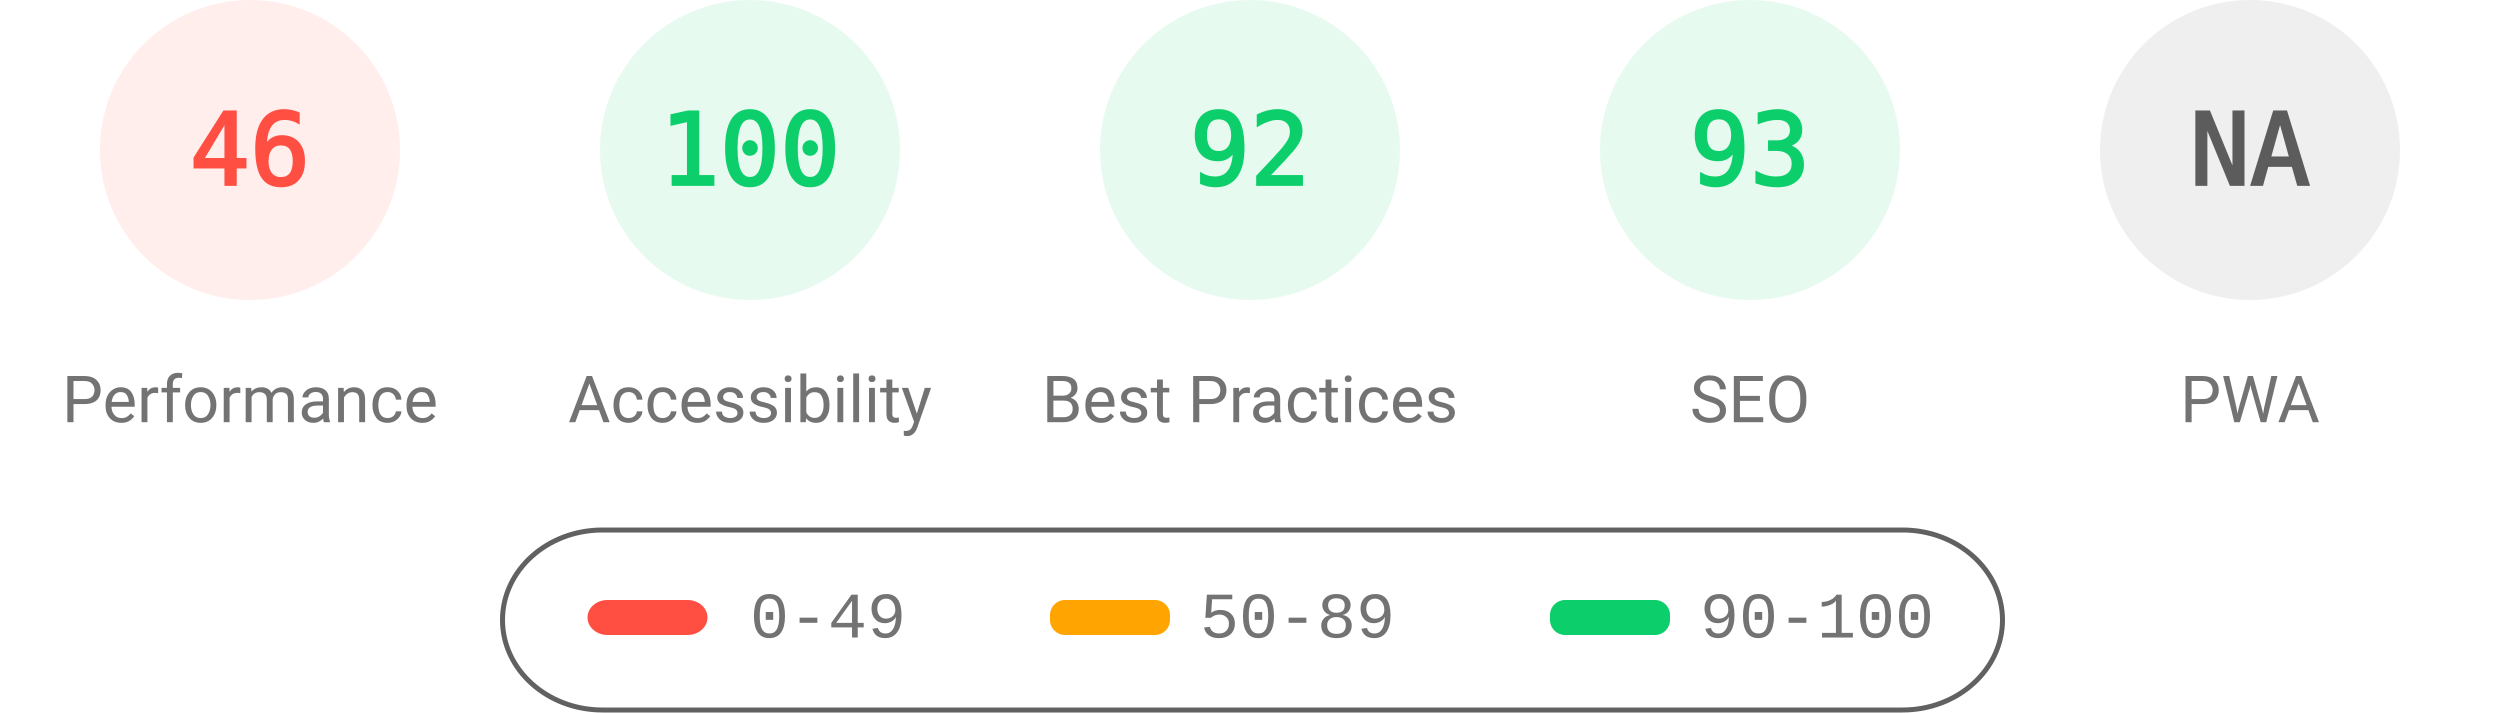
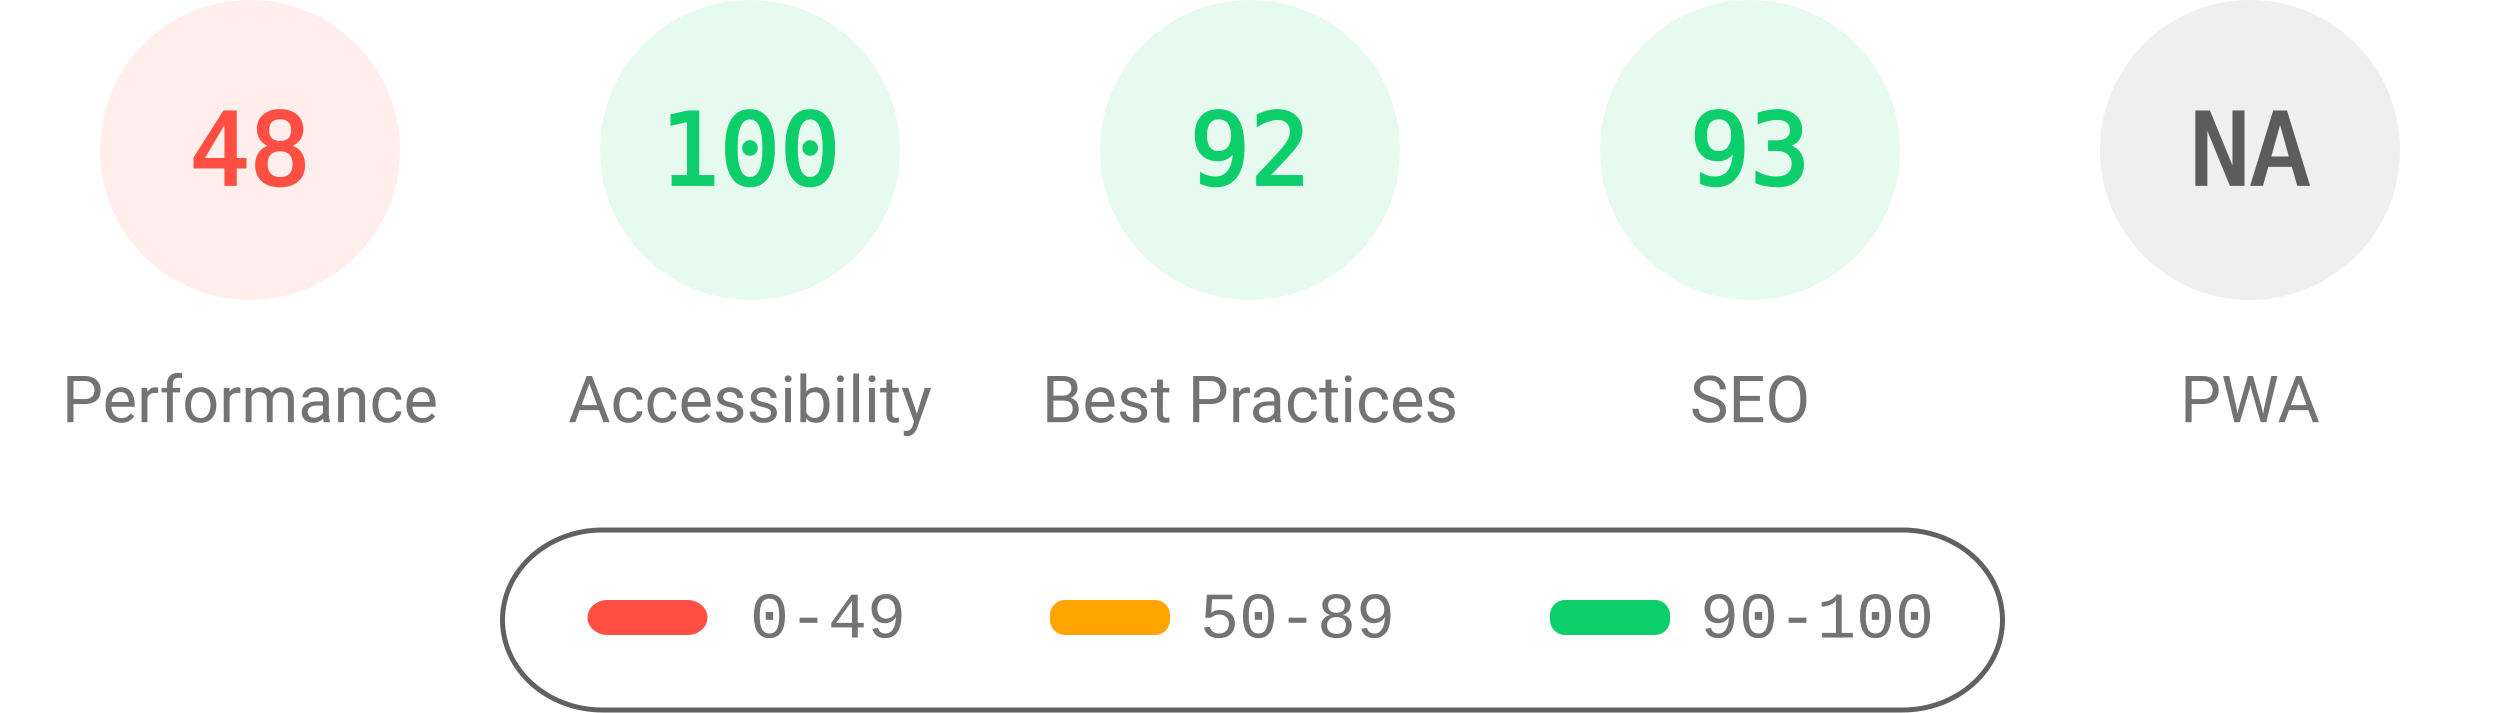
<svg xmlns="http://www.w3.org/2000/svg" fill="none" width="1000" height="285">
  <style>.gauge-base{opacity:.1}.gauge-arc{fill:none;animation-delay:250ms;stroke-linecap:round;transform:rotate(-90deg);transform-origin:100px 60px;animation:load-gauge 1s ease forwards}.guage-text{font-size:40px;font-family:monospace;text-align:center}.guage-red{color:#ff4e42;fill:#ff4e42;stroke:#ff4e42}.guage-orange{color:#ffa400;fill:#ffa400;stroke:#ffa400}.guage-green{color:#0cce6b;fill:#0cce6b;stroke:#0cce6b}.guage-undefined{color:#5c5c5c;fill:#5c5c5c;stroke:#5c5c5c}.guage-title{color:#737373;fill:#737373;stroke:none;font-size:26px;line-height:26px;font-family:Roboto,Halvetica,Arial,sans-serif}@keyframes load-gauge{from{stroke-dasharray:0 352.858}}</style>
  <svg class="guage-div guage-perf guage-red" viewBox="0 0 200 200" width="200" height="200">
    <circle class="gauge-base" r="56" cx="100" cy="60" stroke-width="8" />
-     <circle class="gauge-arc guage-arc-1" r="56" cx="100" cy="60" stroke-width="8" style="stroke-dasharray:161.855,351.858" />
-     <text class="guage-text" x="100" y="60" alignment-baseline="central" dominant-baseline="central" text-anchor="middle">46</text>
+     <circle class="gauge-arc guage-arc-1" r="56" cx="100" cy="60" stroke-width="8" style="stroke-dasharray:168.892,351.858" />
+     <text class="guage-text" x="100" y="60" alignment-baseline="central" dominant-baseline="central" text-anchor="middle">48</text>
    <text class="guage-title" x="100" y="160" alignment-baseline="central" dominant-baseline="central" text-anchor="middle">Performance</text>
  </svg>
  <svg class="guage-div guage-acc guage-green" viewBox="0 0 200 200" width="200" height="200" x="200">
    <circle class="gauge-base" r="56" cx="100" cy="60" stroke-width="8" />
    <circle class="gauge-arc guage-arc-2" r="56" cx="100" cy="60" stroke-width="8" style="stroke-dasharray:351.858,351.858" />
    <text class="guage-text" x="100" y="60" alignment-baseline="central" dominant-baseline="central" text-anchor="middle">100</text>
    <text class="guage-title" x="100" y="160" alignment-baseline="central" dominant-baseline="central" text-anchor="middle">Accessibility</text>
  </svg>
  <svg class="guage-div guage-best guage-green" viewBox="0 0 200 200" width="200" height="200" x="400">
    <circle class="gauge-base" r="56" cx="100" cy="60" stroke-width="8" />
    <circle class="gauge-arc guage-arc-3" r="56" cx="100" cy="60" stroke-width="8" style="stroke-dasharray:323.709,351.858" />
    <text class="guage-text" x="100" y="60" alignment-baseline="central" dominant-baseline="central" text-anchor="middle">92</text>
    <text class="guage-title" x="100" y="160" alignment-baseline="central" dominant-baseline="central" text-anchor="middle">Best Practices</text>
  </svg>
  <svg class="guage-div guage-seo guage-green" viewBox="0 0 200 200" width="200" height="200" x="600">
    <circle class="gauge-base" r="56" cx="100" cy="60" stroke-width="8" />
    <circle class="gauge-arc guage-arc-4" r="56" cx="100" cy="60" stroke-width="8" style="stroke-dasharray:327.228,351.858" />
    <text class="guage-text" x="100" y="60" alignment-baseline="central" dominant-baseline="central" text-anchor="middle">93</text>
    <text class="guage-title" x="100" y="160" alignment-baseline="central" dominant-baseline="central" text-anchor="middle">SEO</text>
  </svg>
  <svg class="guage-div guage-pwa guage-undefined" viewBox="0 0 200 200" width="200" height="200" x="800">
    <circle class="gauge-base" r="56" cx="100" cy="60" stroke-width="8" />
    <circle class="gauge-arc guage-arc-4" r="56" cx="100" cy="60" stroke-width="8" style="stroke-dasharray:351.858,351.858" />
    <text class="guage-text" x="100" y="60" alignment-baseline="central" dominant-baseline="central" text-anchor="middle">NA</text>
    <text class="guage-title" x="100" y="160" alignment-baseline="central" dominant-baseline="central" text-anchor="middle">PWA</text>
  </svg>
  <svg width="604" height="76" x="200" y="210">
    <path fill="none" id="canvas_background" d="M-1-1h604v80H-1z" />
    <rect fill-opacity="0" stroke="#616161" stroke-width="2" rx="40" id="svg_2" height="72" width="600" y="2" x="1" fill="#000" />
    <rect stroke="#000" rx="8" id="svg_3" height="14" width="48" y="30" x="35" stroke-opacity="null" stroke-width="0" fill="#ff4e42" />
    <rect stroke="#000" rx="6" id="svg_4" height="14" width="48" y="30" x="220" stroke-opacity="null" stroke-width="0" fill="#ffa400" />
    <rect stroke="#000" rx="6" id="svg_5" height="14" width="48" y="30" x="420" stroke-opacity="null" stroke-width="0" fill="#0cce6b" />
    <text xml:space="preserve" text-anchor="start" font-family="'Courier New', Courier, monospace" font-size="26" id="svg_6" y="45" x="100" stroke-opacity="null" stroke-width="0" stroke="#000" fill="#737373">0-49</text>
    <text xml:space="preserve" text-anchor="start" font-family="'Courier New', Courier, monospace" font-size="26" id="svg_7" y="45" x="280" stroke-opacity="null" stroke-width="0" stroke="#000" fill="#737373">50-89</text>
    <text xml:space="preserve" text-anchor="start" font-family="'Courier New', Courier, monospace" font-size="26" id="svg_8" y="45" x="480" stroke-opacity="null" stroke-width="0" stroke="#000" fill="#737373">90-100</text>
  </svg>
</svg>
